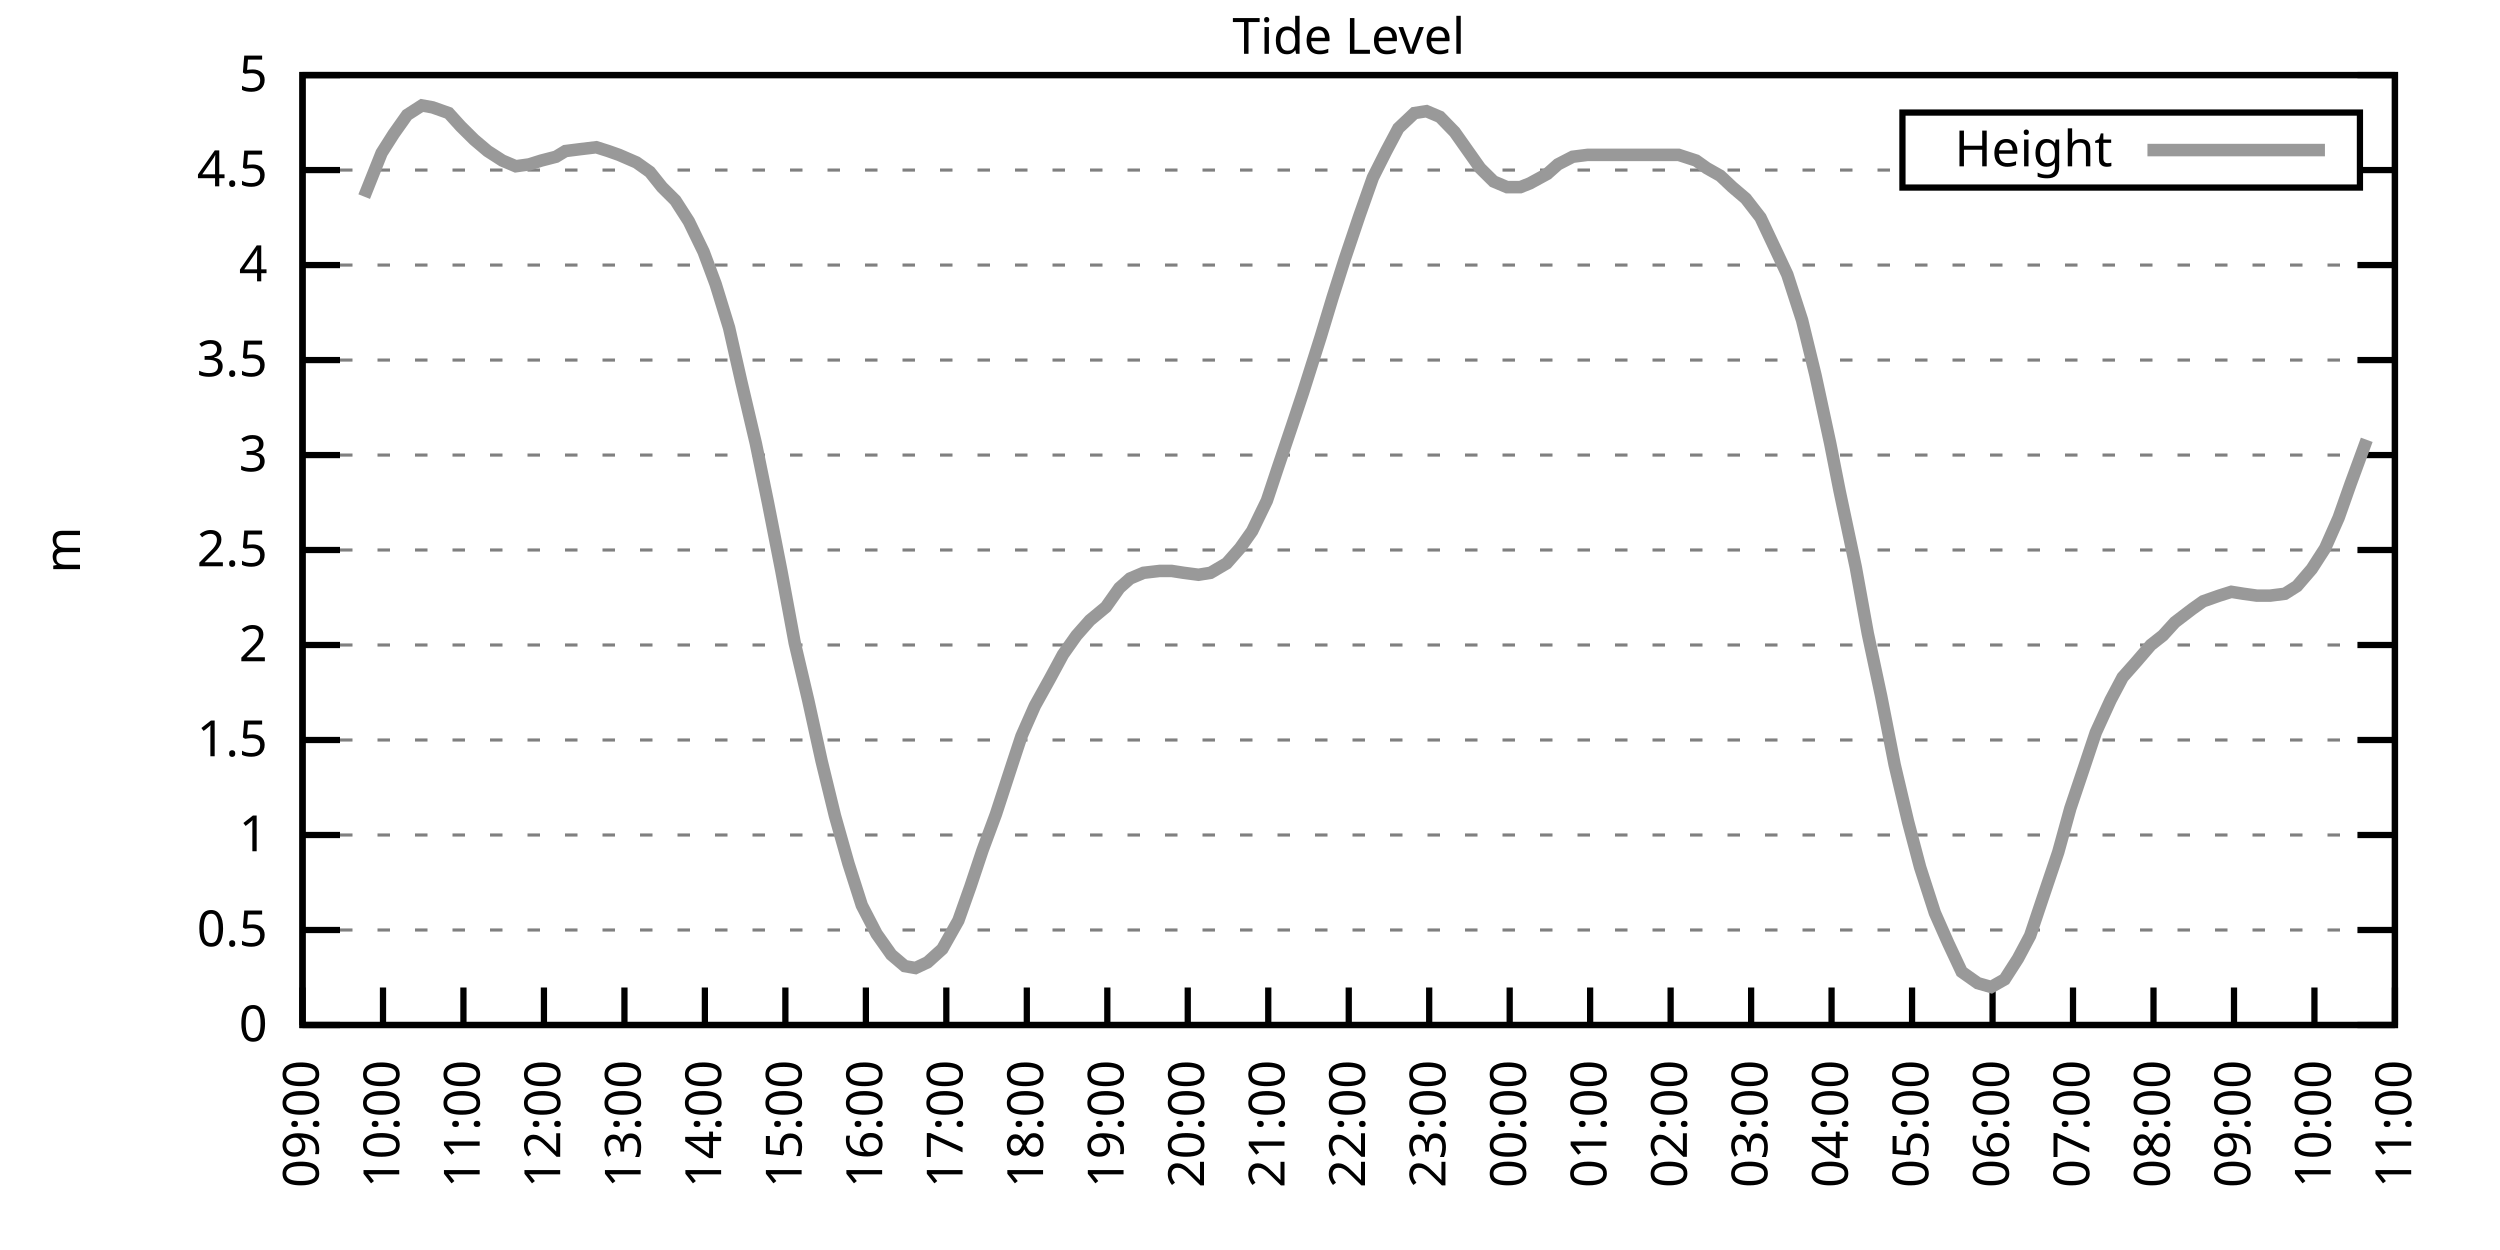
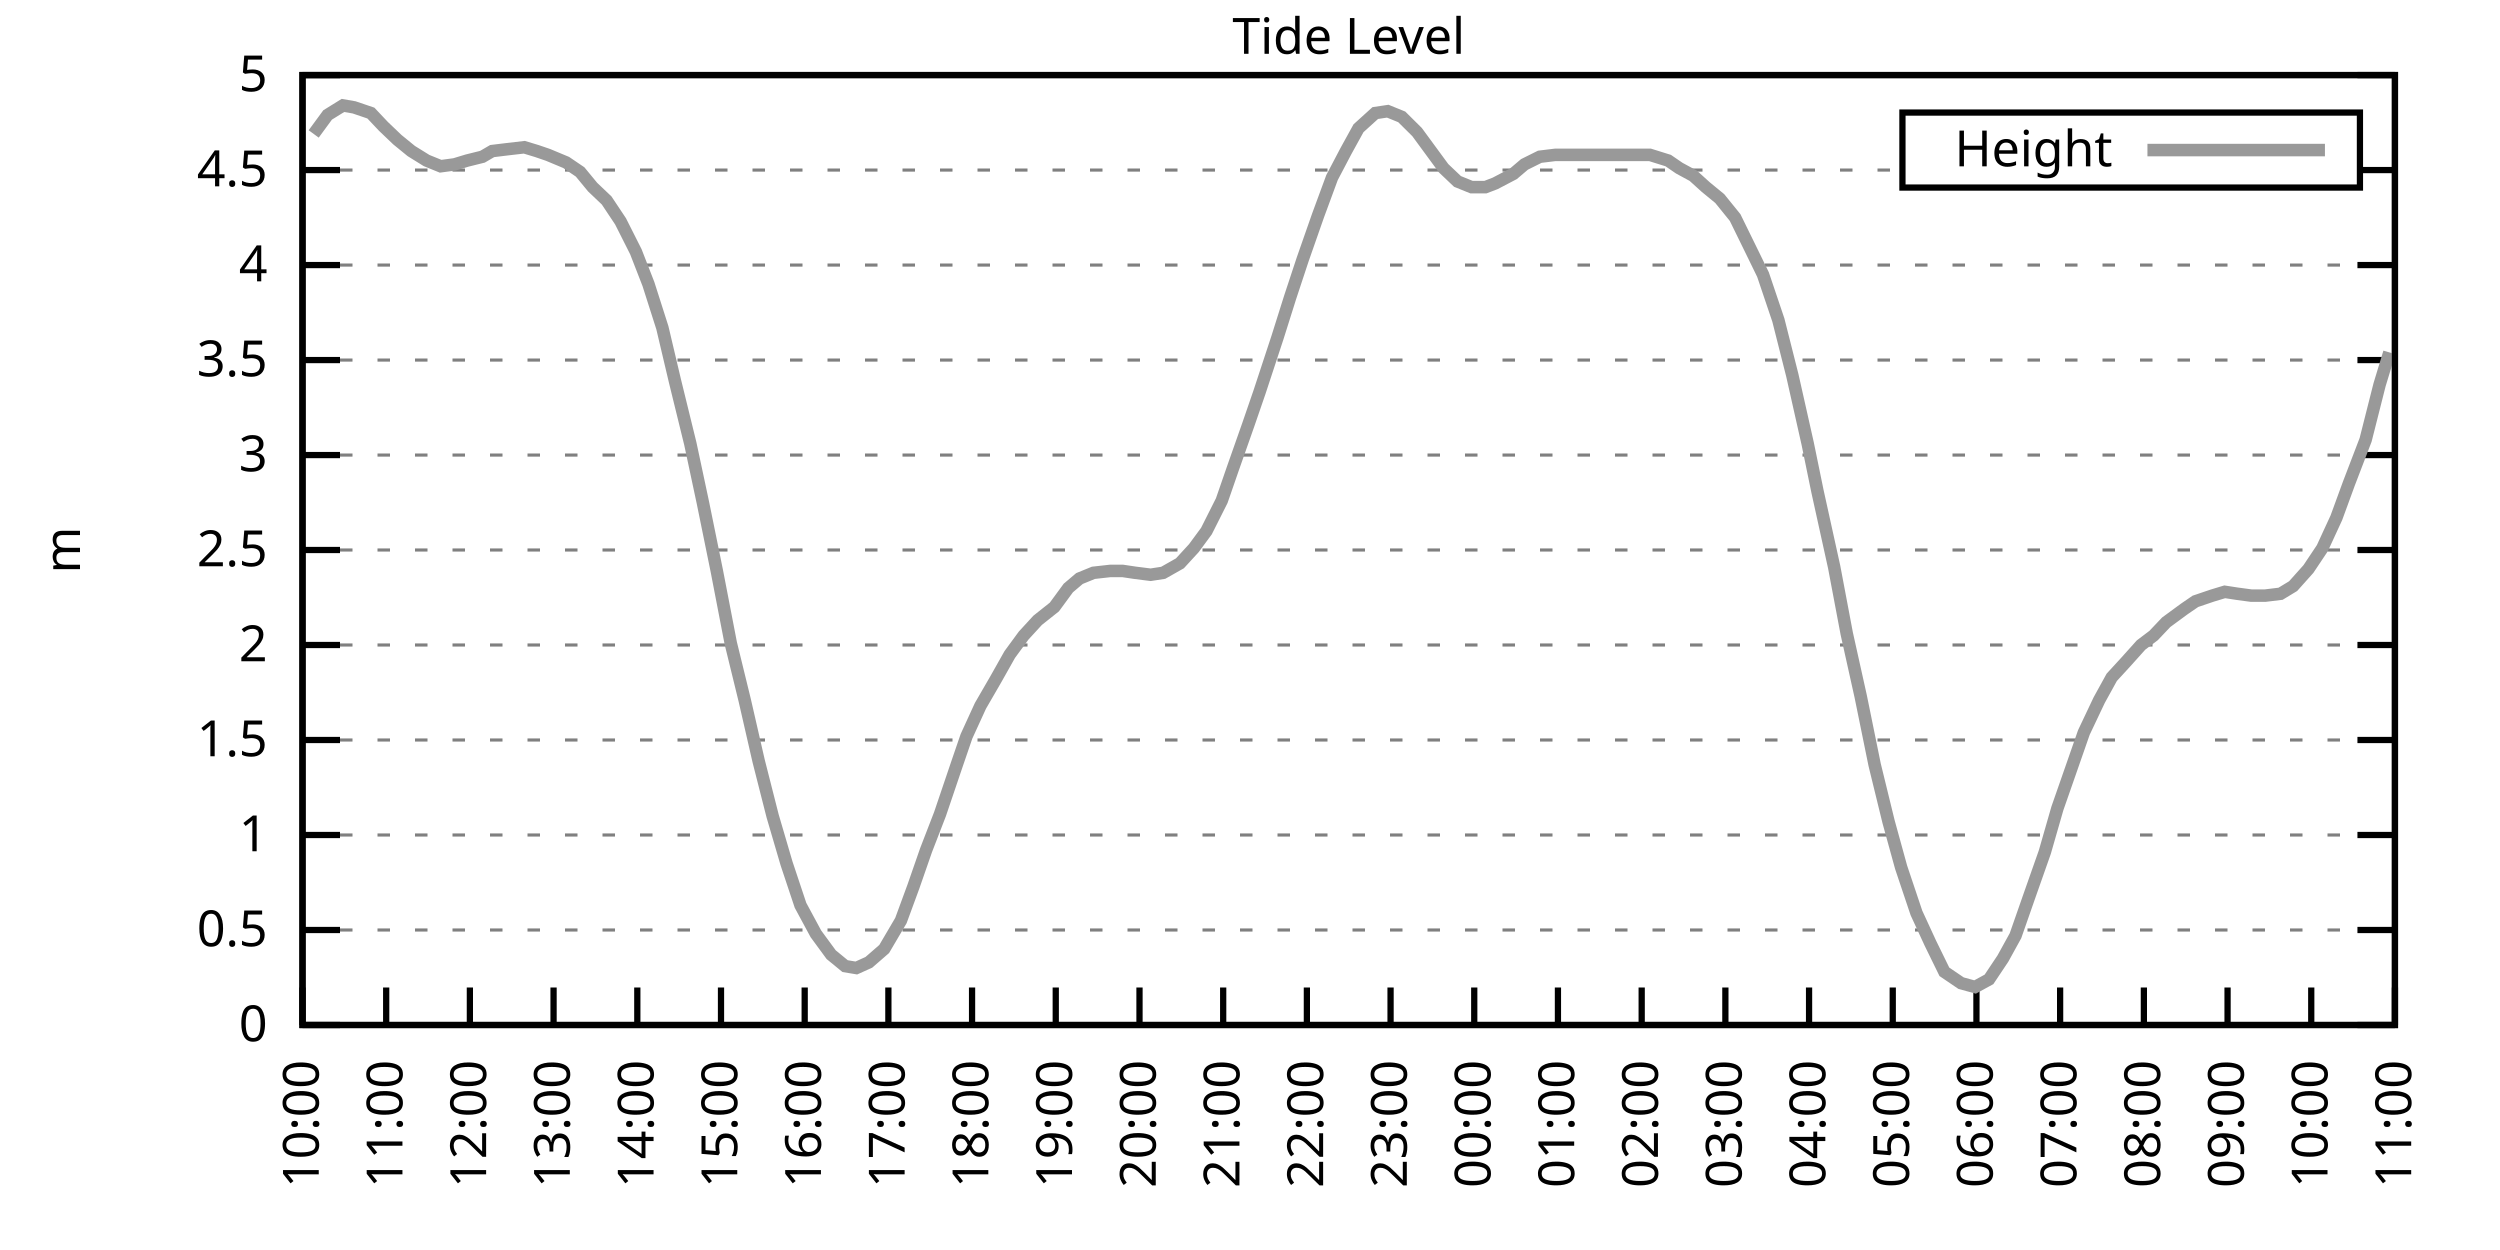
<svg xmlns="http://www.w3.org/2000/svg" xmlns:xlink="http://www.w3.org/1999/xlink" width="400" height="200" viewBox="0 0 400 200">
  <g id="gnuplot_canvas">
    <rect x="0" y="0" width="400" height="200" fill="none" />
    <defs>
      <circle id="gpDot" r="0.5" stroke-width="0.5" stroke="currentColor" />
      <path id="gpPt0" stroke-width="0.333" stroke="currentColor" d="M-1,0 h2 M0,-1 v2" />
      <path id="gpPt1" stroke-width="0.333" stroke="currentColor" d="M-1,-1 L1,1 M1,-1 L-1,1" />
      <path id="gpPt2" stroke-width="0.333" stroke="currentColor" d="M-1,0 L1,0 M0,-1 L0,1 M-1,-1 L1,1 M-1,1 L1,-1" />
      <rect id="gpPt3" stroke-width="0.333" stroke="currentColor" x="-1" y="-1" width="2" height="2" />
      <rect id="gpPt4" stroke-width="0.333" stroke="currentColor" fill="currentColor" x="-1" y="-1" width="2" height="2" />
      <circle id="gpPt5" stroke-width="0.333" stroke="currentColor" cx="0" cy="0" r="1" />
      <use xlink:href="#gpPt5" id="gpPt6" fill="currentColor" stroke="none" />
      <path id="gpPt7" stroke-width="0.333" stroke="currentColor" d="M0,-1.33 L-1.33,0.67 L1.33,0.67 z" />
      <use xlink:href="#gpPt7" id="gpPt8" fill="currentColor" stroke="none" />
      <use xlink:href="#gpPt7" id="gpPt9" stroke="currentColor" transform="rotate(180)" />
      <use xlink:href="#gpPt9" id="gpPt10" fill="currentColor" stroke="none" />
      <use xlink:href="#gpPt3" id="gpPt11" stroke="currentColor" transform="rotate(45)" />
      <use xlink:href="#gpPt11" id="gpPt12" fill="currentColor" stroke="none" />
      <path id="gpPt13" stroke-width="0.333" stroke="currentColor" d="M0,1.330 L1.265,0.411 L0.782,-1.067 L-0.782,-1.076 L-1.265,0.411 z" />
      <use xlink:href="#gpPt13" id="gpPt14" fill="currentColor" stroke="none" />
      <filter id="textbox" filterUnits="objectBoundingBox" x="0" y="0" height="1" width="1">
        <feFlood flood-color="white" flood-opacity="1" result="bgnd" />
        <feComposite in="SourceGraphic" in2="bgnd" operator="atop" />
      </filter>
      <filter id="greybox" filterUnits="objectBoundingBox" x="0" y="0" height="1" width="1">
        <feFlood flood-color="lightgrey" flood-opacity="1" result="grey" />
        <feComposite in="SourceGraphic" in2="grey" operator="atop" />
      </filter>
    </defs>
    <g fill="none" color="white" stroke="currentColor" stroke-width="1.00" stroke-linecap="butt" stroke-linejoin="miter">
</g>
    <g fill="none" color="black" stroke="currentColor" stroke-width="1.00" stroke-linecap="butt" stroke-linejoin="miter">
      <g stroke="none" shape-rendering="crispEdges">
        <polygon fill="rgb(255, 255, 255)" points="48.40,164.00 383.18,164.00 383.18,12.02 48.40,12.02 " />
      </g>
    </g>
    <g fill="none" color="black" stroke="currentColor" stroke-width="1.00" stroke-linecap="butt" stroke-linejoin="miter">
</g>
    <g fill="none" color="black" stroke="black" stroke-width="0.50" stroke-linecap="butt" stroke-linejoin="miter">
</g>
    <g fill="none" color="gray" stroke="currentColor" stroke-width="0.50" stroke-linecap="butt" stroke-linejoin="miter">
      <path stroke="gray" stroke-dasharray="2,4" class="gridline" d="M48.40,164.00 L383.19,164.00  " />
    </g>
    <g fill="none" color="gray" stroke="gray" stroke-width="1.00" stroke-linecap="butt" stroke-linejoin="miter">
</g>
    <g fill="none" color="black" stroke="currentColor" stroke-width="1.00" stroke-linecap="butt" stroke-linejoin="miter">
      <path stroke="black" d="M48.40,164.00 L54.40,164.00 M383.19,164.00 L377.19,164.00  " />
      <g transform="translate(42.80,166.60)" stroke="none" fill="black" font-family="Sans" font-size="8.00" text-anchor="end">
        <text>
          <tspan font-family="Sans"> 0</tspan>
        </text>
      </g>
    </g>
    <g fill="none" color="black" stroke="currentColor" stroke-width="1.00" stroke-linecap="butt" stroke-linejoin="miter">
</g>
    <g fill="none" color="black" stroke="black" stroke-width="0.50" stroke-linecap="butt" stroke-linejoin="miter">
</g>
    <g fill="none" color="gray" stroke="currentColor" stroke-width="0.50" stroke-linecap="butt" stroke-linejoin="miter">
      <path stroke="gray" stroke-dasharray="2,4" class="gridline" d="M48.40,148.80 L383.19,148.80  " />
    </g>
    <g fill="none" color="gray" stroke="gray" stroke-width="1.00" stroke-linecap="butt" stroke-linejoin="miter">
</g>
    <g fill="none" color="black" stroke="currentColor" stroke-width="1.00" stroke-linecap="butt" stroke-linejoin="miter">
      <path stroke="black" d="M48.40,148.80 L54.40,148.80 M383.19,148.80 L377.19,148.80  " />
      <g transform="translate(42.80,151.40)" stroke="none" fill="black" font-family="Sans" font-size="8.00" text-anchor="end">
        <text>
          <tspan font-family="Sans"> 0.5</tspan>
        </text>
      </g>
    </g>
    <g fill="none" color="black" stroke="currentColor" stroke-width="1.00" stroke-linecap="butt" stroke-linejoin="miter">
</g>
    <g fill="none" color="black" stroke="black" stroke-width="0.50" stroke-linecap="butt" stroke-linejoin="miter">
</g>
    <g fill="none" color="gray" stroke="currentColor" stroke-width="0.50" stroke-linecap="butt" stroke-linejoin="miter">
      <path stroke="gray" stroke-dasharray="2,4" class="gridline" d="M48.40,133.60 L383.19,133.60  " />
    </g>
    <g fill="none" color="gray" stroke="gray" stroke-width="1.00" stroke-linecap="butt" stroke-linejoin="miter">
</g>
    <g fill="none" color="black" stroke="currentColor" stroke-width="1.00" stroke-linecap="butt" stroke-linejoin="miter">
      <path stroke="black" d="M48.40,133.60 L54.40,133.60 M383.19,133.60 L377.19,133.60  " />
      <g transform="translate(42.80,136.20)" stroke="none" fill="black" font-family="Sans" font-size="8.00" text-anchor="end">
        <text>
          <tspan font-family="Sans"> 1</tspan>
        </text>
      </g>
    </g>
    <g fill="none" color="black" stroke="currentColor" stroke-width="1.00" stroke-linecap="butt" stroke-linejoin="miter">
</g>
    <g fill="none" color="black" stroke="black" stroke-width="0.50" stroke-linecap="butt" stroke-linejoin="miter">
</g>
    <g fill="none" color="gray" stroke="currentColor" stroke-width="0.50" stroke-linecap="butt" stroke-linejoin="miter">
      <path stroke="gray" stroke-dasharray="2,4" class="gridline" d="M48.40,118.40 L383.19,118.40  " />
    </g>
    <g fill="none" color="gray" stroke="gray" stroke-width="1.00" stroke-linecap="butt" stroke-linejoin="miter">
</g>
    <g fill="none" color="black" stroke="currentColor" stroke-width="1.00" stroke-linecap="butt" stroke-linejoin="miter">
      <path stroke="black" d="M48.40,118.40 L54.40,118.40 M383.19,118.40 L377.19,118.40  " />
      <g transform="translate(42.80,121.00)" stroke="none" fill="black" font-family="Sans" font-size="8.00" text-anchor="end">
        <text>
          <tspan font-family="Sans"> 1.5</tspan>
        </text>
      </g>
    </g>
    <g fill="none" color="black" stroke="currentColor" stroke-width="1.00" stroke-linecap="butt" stroke-linejoin="miter">
</g>
    <g fill="none" color="black" stroke="black" stroke-width="0.50" stroke-linecap="butt" stroke-linejoin="miter">
</g>
    <g fill="none" color="gray" stroke="currentColor" stroke-width="0.50" stroke-linecap="butt" stroke-linejoin="miter">
      <path stroke="gray" stroke-dasharray="2,4" class="gridline" d="M48.40,103.20 L383.19,103.20  " />
    </g>
    <g fill="none" color="gray" stroke="gray" stroke-width="1.00" stroke-linecap="butt" stroke-linejoin="miter">
</g>
    <g fill="none" color="black" stroke="currentColor" stroke-width="1.00" stroke-linecap="butt" stroke-linejoin="miter">
      <path stroke="black" d="M48.40,103.20 L54.40,103.20 M383.19,103.20 L377.19,103.20  " />
      <g transform="translate(42.80,105.80)" stroke="none" fill="black" font-family="Sans" font-size="8.00" text-anchor="end">
        <text>
          <tspan font-family="Sans"> 2</tspan>
        </text>
      </g>
    </g>
    <g fill="none" color="black" stroke="currentColor" stroke-width="1.00" stroke-linecap="butt" stroke-linejoin="miter">
</g>
    <g fill="none" color="black" stroke="black" stroke-width="0.50" stroke-linecap="butt" stroke-linejoin="miter">
</g>
    <g fill="none" color="gray" stroke="currentColor" stroke-width="0.50" stroke-linecap="butt" stroke-linejoin="miter">
      <path stroke="gray" stroke-dasharray="2,4" class="gridline" d="M48.40,88.00 L383.19,88.00  " />
    </g>
    <g fill="none" color="gray" stroke="gray" stroke-width="1.00" stroke-linecap="butt" stroke-linejoin="miter">
</g>
    <g fill="none" color="black" stroke="currentColor" stroke-width="1.00" stroke-linecap="butt" stroke-linejoin="miter">
      <path stroke="black" d="M48.40,88.00 L54.40,88.00 M383.19,88.00 L377.19,88.00  " />
      <g transform="translate(42.80,90.60)" stroke="none" fill="black" font-family="Sans" font-size="8.00" text-anchor="end">
        <text>
          <tspan font-family="Sans"> 2.5</tspan>
        </text>
      </g>
    </g>
    <g fill="none" color="black" stroke="currentColor" stroke-width="1.00" stroke-linecap="butt" stroke-linejoin="miter">
</g>
    <g fill="none" color="black" stroke="black" stroke-width="0.50" stroke-linecap="butt" stroke-linejoin="miter">
</g>
    <g fill="none" color="gray" stroke="currentColor" stroke-width="0.50" stroke-linecap="butt" stroke-linejoin="miter">
      <path stroke="gray" stroke-dasharray="2,4" class="gridline" d="M48.40,72.81 L383.19,72.81  " />
    </g>
    <g fill="none" color="gray" stroke="gray" stroke-width="1.00" stroke-linecap="butt" stroke-linejoin="miter">
</g>
    <g fill="none" color="black" stroke="currentColor" stroke-width="1.00" stroke-linecap="butt" stroke-linejoin="miter">
      <path stroke="black" d="M48.40,72.81 L54.40,72.81 M383.19,72.81 L377.19,72.81  " />
      <g transform="translate(42.80,75.41)" stroke="none" fill="black" font-family="Sans" font-size="8.00" text-anchor="end">
        <text>
          <tspan font-family="Sans"> 3</tspan>
        </text>
      </g>
    </g>
    <g fill="none" color="black" stroke="currentColor" stroke-width="1.00" stroke-linecap="butt" stroke-linejoin="miter">
</g>
    <g fill="none" color="black" stroke="black" stroke-width="0.50" stroke-linecap="butt" stroke-linejoin="miter">
</g>
    <g fill="none" color="gray" stroke="currentColor" stroke-width="0.50" stroke-linecap="butt" stroke-linejoin="miter">
      <path stroke="gray" stroke-dasharray="2,4" class="gridline" d="M48.40,57.61 L383.19,57.61  " />
    </g>
    <g fill="none" color="gray" stroke="gray" stroke-width="1.00" stroke-linecap="butt" stroke-linejoin="miter">
</g>
    <g fill="none" color="black" stroke="currentColor" stroke-width="1.00" stroke-linecap="butt" stroke-linejoin="miter">
      <path stroke="black" d="M48.40,57.61 L54.40,57.61 M383.19,57.61 L377.19,57.61  " />
      <g transform="translate(42.80,60.21)" stroke="none" fill="black" font-family="Sans" font-size="8.00" text-anchor="end">
        <text>
          <tspan font-family="Sans"> 3.5</tspan>
        </text>
      </g>
    </g>
    <g fill="none" color="black" stroke="currentColor" stroke-width="1.00" stroke-linecap="butt" stroke-linejoin="miter">
</g>
    <g fill="none" color="black" stroke="black" stroke-width="0.50" stroke-linecap="butt" stroke-linejoin="miter">
</g>
    <g fill="none" color="gray" stroke="currentColor" stroke-width="0.50" stroke-linecap="butt" stroke-linejoin="miter">
      <path stroke="gray" stroke-dasharray="2,4" class="gridline" d="M48.40,42.41 L383.19,42.41  " />
    </g>
    <g fill="none" color="gray" stroke="gray" stroke-width="1.00" stroke-linecap="butt" stroke-linejoin="miter">
</g>
    <g fill="none" color="black" stroke="currentColor" stroke-width="1.00" stroke-linecap="butt" stroke-linejoin="miter">
      <path stroke="black" d="M48.40,42.41 L54.40,42.41 M383.19,42.41 L377.19,42.41  " />
      <g transform="translate(42.80,45.01)" stroke="none" fill="black" font-family="Sans" font-size="8.00" text-anchor="end">
        <text>
          <tspan font-family="Sans"> 4</tspan>
        </text>
      </g>
    </g>
    <g fill="none" color="black" stroke="currentColor" stroke-width="1.00" stroke-linecap="butt" stroke-linejoin="miter">
</g>
    <g fill="none" color="black" stroke="black" stroke-width="0.50" stroke-linecap="butt" stroke-linejoin="miter">
</g>
    <g fill="none" color="gray" stroke="currentColor" stroke-width="0.50" stroke-linecap="butt" stroke-linejoin="miter">
      <path stroke="gray" stroke-dasharray="2,4" class="gridline" d="M48.40,27.21 L304.39,27.21 M377.59,27.21 L383.19,27.21  " />
    </g>
    <g fill="none" color="gray" stroke="gray" stroke-width="1.00" stroke-linecap="butt" stroke-linejoin="miter">
</g>
    <g fill="none" color="black" stroke="currentColor" stroke-width="1.00" stroke-linecap="butt" stroke-linejoin="miter">
      <path stroke="black" d="M48.40,27.21 L54.40,27.21 M383.19,27.21 L377.19,27.21  " />
      <g transform="translate(42.80,29.81)" stroke="none" fill="black" font-family="Sans" font-size="8.00" text-anchor="end">
        <text>
          <tspan font-family="Sans"> 4.5</tspan>
        </text>
      </g>
    </g>
    <g fill="none" color="black" stroke="currentColor" stroke-width="1.00" stroke-linecap="butt" stroke-linejoin="miter">
</g>
    <g fill="none" color="black" stroke="black" stroke-width="0.50" stroke-linecap="butt" stroke-linejoin="miter">
</g>
    <g fill="none" color="gray" stroke="currentColor" stroke-width="0.50" stroke-linecap="butt" stroke-linejoin="miter">
      <path stroke="gray" stroke-dasharray="2,4" class="gridline" d="M48.40,12.01 L383.19,12.01  " />
    </g>
    <g fill="none" color="gray" stroke="gray" stroke-width="1.00" stroke-linecap="butt" stroke-linejoin="miter">
</g>
    <g fill="none" color="black" stroke="currentColor" stroke-width="1.00" stroke-linecap="butt" stroke-linejoin="miter">
      <path stroke="black" d="M48.40,12.01 L54.40,12.01 M383.19,12.01 L377.19,12.01  " />
      <g transform="translate(42.80,14.61)" stroke="none" fill="black" font-family="Sans" font-size="8.00" text-anchor="end">
        <text>
          <tspan font-family="Sans"> 5</tspan>
        </text>
      </g>
    </g>
    <g fill="none" color="black" stroke="currentColor" stroke-width="1.00" stroke-linecap="butt" stroke-linejoin="miter">
      <path stroke="black" d="M48.40,164.00 L48.40,158.00  " />
      <g transform="translate(51.00,169.60) rotate(270.00)" stroke="none" fill="black" font-family="Sans" font-size="8.00" text-anchor="end">
        <text>
+           <tspan font-family="Sans">10:00</tspan>
+         </text>
+       </g>
+     </g>
+     <g fill="none" color="black" stroke="currentColor" stroke-width="1.00" stroke-linecap="butt" stroke-linejoin="miter">
+       <path stroke="black" d="M61.79,164.00 L61.79,158.00  " />
+       <g transform="translate(64.39,169.60) rotate(270.00)" stroke="none" fill="black" font-family="Sans" font-size="8.00" text-anchor="end">
+         <text>
+           <tspan font-family="Sans">11:00</tspan>
+         </text>
+       </g>
+     </g>
+     <g fill="none" color="black" stroke="currentColor" stroke-width="1.00" stroke-linecap="butt" stroke-linejoin="miter">
+       <path stroke="black" d="M75.18,164.00 L75.18,158.00  " />
+       <g transform="translate(77.78,169.60) rotate(270.00)" stroke="none" fill="black" font-family="Sans" font-size="8.00" text-anchor="end">
+         <text>
+           <tspan font-family="Sans">12:00</tspan>
+         </text>
+       </g>
+     </g>
+     <g fill="none" color="black" stroke="currentColor" stroke-width="1.00" stroke-linecap="butt" stroke-linejoin="miter">
+       <path stroke="black" d="M88.57,164.00 L88.57,158.00  " />
+       <g transform="translate(91.17,169.60) rotate(270.00)" stroke="none" fill="black" font-family="Sans" font-size="8.00" text-anchor="end">
+         <text>
+           <tspan font-family="Sans">13:00</tspan>
+         </text>
+       </g>
+     </g>
+     <g fill="none" color="black" stroke="currentColor" stroke-width="1.00" stroke-linecap="butt" stroke-linejoin="miter">
+       <path stroke="black" d="M101.97,164.00 L101.97,158.00  " />
+       <g transform="translate(104.57,169.60) rotate(270.00)" stroke="none" fill="black" font-family="Sans" font-size="8.00" text-anchor="end">
+         <text>
+           <tspan font-family="Sans">14:00</tspan>
+         </text>
+       </g>
+     </g>
+     <g fill="none" color="black" stroke="currentColor" stroke-width="1.00" stroke-linecap="butt" stroke-linejoin="miter">
+       <path stroke="black" d="M115.36,164.00 L115.36,158.00  " />
+       <g transform="translate(117.96,169.60) rotate(270.00)" stroke="none" fill="black" font-family="Sans" font-size="8.00" text-anchor="end">
+         <text>
+           <tspan font-family="Sans">15:00</tspan>
+         </text>
+       </g>
+     </g>
+     <g fill="none" color="black" stroke="currentColor" stroke-width="1.00" stroke-linecap="butt" stroke-linejoin="miter">
+       <path stroke="black" d="M128.75,164.00 L128.75,158.00  " />
+       <g transform="translate(131.35,169.60) rotate(270.00)" stroke="none" fill="black" font-family="Sans" font-size="8.00" text-anchor="end">
+         <text>
+           <tspan font-family="Sans">16:00</tspan>
+         </text>
+       </g>
+     </g>
+     <g fill="none" color="black" stroke="currentColor" stroke-width="1.00" stroke-linecap="butt" stroke-linejoin="miter">
+       <path stroke="black" d="M142.14,164.00 L142.14,158.00  " />
+       <g transform="translate(144.74,169.60) rotate(270.00)" stroke="none" fill="black" font-family="Sans" font-size="8.00" text-anchor="end">
+         <text>
+           <tspan font-family="Sans">17:00</tspan>
+         </text>
+       </g>
+     </g>
+     <g fill="none" color="black" stroke="currentColor" stroke-width="1.00" stroke-linecap="butt" stroke-linejoin="miter">
+       <path stroke="black" d="M155.53,164.00 L155.53,158.00  " />
+       <g transform="translate(158.13,169.60) rotate(270.00)" stroke="none" fill="black" font-family="Sans" font-size="8.00" text-anchor="end">
+         <text>
+           <tspan font-family="Sans">18:00</tspan>
+         </text>
+       </g>
+     </g>
+     <g fill="none" color="black" stroke="currentColor" stroke-width="1.00" stroke-linecap="butt" stroke-linejoin="miter">
+       <path stroke="black" d="M168.92,164.00 L168.92,158.00  " />
+       <g transform="translate(171.52,169.60) rotate(270.00)" stroke="none" fill="black" font-family="Sans" font-size="8.00" text-anchor="end">
+         <text>
+           <tspan font-family="Sans">19:00</tspan>
+         </text>
+       </g>
+     </g>
+     <g fill="none" color="black" stroke="currentColor" stroke-width="1.00" stroke-linecap="butt" stroke-linejoin="miter">
+       <path stroke="black" d="M182.32,164.00 L182.32,158.00  " />
+       <g transform="translate(184.92,169.60) rotate(270.00)" stroke="none" fill="black" font-family="Sans" font-size="8.00" text-anchor="end">
+         <text>
+           <tspan font-family="Sans">20:00</tspan>
+         </text>
+       </g>
+     </g>
+     <g fill="none" color="black" stroke="currentColor" stroke-width="1.00" stroke-linecap="butt" stroke-linejoin="miter">
+       <path stroke="black" d="M195.71,164.00 L195.71,158.00  " />
+       <g transform="translate(198.31,169.60) rotate(270.00)" stroke="none" fill="black" font-family="Sans" font-size="8.00" text-anchor="end">
+         <text>
+           <tspan font-family="Sans">21:00</tspan>
+         </text>
+       </g>
+     </g>
+     <g fill="none" color="black" stroke="currentColor" stroke-width="1.00" stroke-linecap="butt" stroke-linejoin="miter">
+       <path stroke="black" d="M209.10,164.00 L209.10,158.00  " />
+       <g transform="translate(211.70,169.60) rotate(270.00)" stroke="none" fill="black" font-family="Sans" font-size="8.00" text-anchor="end">
+         <text>
+           <tspan font-family="Sans">22:00</tspan>
+         </text>
+       </g>
+     </g>
+     <g fill="none" color="black" stroke="currentColor" stroke-width="1.00" stroke-linecap="butt" stroke-linejoin="miter">
+       <path stroke="black" d="M222.49,164.00 L222.49,158.00  " />
+       <g transform="translate(225.09,169.60) rotate(270.00)" stroke="none" fill="black" font-family="Sans" font-size="8.00" text-anchor="end">
+         <text>
+           <tspan font-family="Sans">23:00</tspan>
+         </text>
+       </g>
+     </g>
+     <g fill="none" color="black" stroke="currentColor" stroke-width="1.00" stroke-linecap="butt" stroke-linejoin="miter">
+       <path stroke="black" d="M235.88,164.00 L235.88,158.00  " />
+       <g transform="translate(238.48,169.60) rotate(270.00)" stroke="none" fill="black" font-family="Sans" font-size="8.00" text-anchor="end">
+         <text>
+           <tspan font-family="Sans">00:00</tspan>
+         </text>
+       </g>
+     </g>
+     <g fill="none" color="black" stroke="currentColor" stroke-width="1.00" stroke-linecap="butt" stroke-linejoin="miter">
+       <path stroke="black" d="M249.27,164.00 L249.27,158.00  " />
+       <g transform="translate(251.87,169.60) rotate(270.00)" stroke="none" fill="black" font-family="Sans" font-size="8.00" text-anchor="end">
+         <text>
+           <tspan font-family="Sans">01:00</tspan>
+         </text>
+       </g>
+     </g>
+     <g fill="none" color="black" stroke="currentColor" stroke-width="1.00" stroke-linecap="butt" stroke-linejoin="miter">
+       <path stroke="black" d="M262.67,164.00 L262.67,158.00  " />
+       <g transform="translate(265.27,169.60) rotate(270.00)" stroke="none" fill="black" font-family="Sans" font-size="8.00" text-anchor="end">
+         <text>
+           <tspan font-family="Sans">02:00</tspan>
+         </text>
+       </g>
+     </g>
+     <g fill="none" color="black" stroke="currentColor" stroke-width="1.00" stroke-linecap="butt" stroke-linejoin="miter">
+       <path stroke="black" d="M276.06,164.00 L276.06,158.00  " />
+       <g transform="translate(278.66,169.60) rotate(270.00)" stroke="none" fill="black" font-family="Sans" font-size="8.00" text-anchor="end">
+         <text>
+           <tspan font-family="Sans">03:00</tspan>
+         </text>
+       </g>
+     </g>
+     <g fill="none" color="black" stroke="currentColor" stroke-width="1.00" stroke-linecap="butt" stroke-linejoin="miter">
+       <path stroke="black" d="M289.45,164.00 L289.45,158.00  " />
+       <g transform="translate(292.05,169.60) rotate(270.00)" stroke="none" fill="black" font-family="Sans" font-size="8.00" text-anchor="end">
+         <text>
+           <tspan font-family="Sans">04:00</tspan>
+         </text>
+       </g>
+     </g>
+     <g fill="none" color="black" stroke="currentColor" stroke-width="1.00" stroke-linecap="butt" stroke-linejoin="miter">
+       <path stroke="black" d="M302.84,164.00 L302.84,158.00  " />
+       <g transform="translate(305.44,169.60) rotate(270.00)" stroke="none" fill="black" font-family="Sans" font-size="8.00" text-anchor="end">
+         <text>
+           <tspan font-family="Sans">05:00</tspan>
+         </text>
+       </g>
+     </g>
+     <g fill="none" color="black" stroke="currentColor" stroke-width="1.00" stroke-linecap="butt" stroke-linejoin="miter">
+       <path stroke="black" d="M316.23,164.00 L316.23,158.00  " />
+       <g transform="translate(318.83,169.60) rotate(270.00)" stroke="none" fill="black" font-family="Sans" font-size="8.00" text-anchor="end">
+         <text>
+           <tspan font-family="Sans">06:00</tspan>
+         </text>
+       </g>
+     </g>
+     <g fill="none" color="black" stroke="currentColor" stroke-width="1.00" stroke-linecap="butt" stroke-linejoin="miter">
+       <path stroke="black" d="M329.62,164.00 L329.62,158.00  " />
+       <g transform="translate(332.22,169.60) rotate(270.00)" stroke="none" fill="black" font-family="Sans" font-size="8.00" text-anchor="end">
+         <text>
+           <tspan font-family="Sans">07:00</tspan>
+         </text>
+       </g>
+     </g>
+     <g fill="none" color="black" stroke="currentColor" stroke-width="1.00" stroke-linecap="butt" stroke-linejoin="miter">
+       <path stroke="black" d="M343.02,164.00 L343.02,158.00  " />
+       <g transform="translate(345.62,169.60) rotate(270.00)" stroke="none" fill="black" font-family="Sans" font-size="8.00" text-anchor="end">
+         <text>
+           <tspan font-family="Sans">08:00</tspan>
+         </text>
+       </g>
+     </g>
+     <g fill="none" color="black" stroke="currentColor" stroke-width="1.00" stroke-linecap="butt" stroke-linejoin="miter">
+       <path stroke="black" d="M356.41,164.00 L356.41,158.00  " />
+       <g transform="translate(359.01,169.60) rotate(270.00)" stroke="none" fill="black" font-family="Sans" font-size="8.00" text-anchor="end">
+         <text>
          <tspan font-family="Sans">09:00</tspan>
        </text>
      </g>
    </g>
    <g fill="none" color="black" stroke="currentColor" stroke-width="1.00" stroke-linecap="butt" stroke-linejoin="miter">
-       <path stroke="black" d="M61.28,164.00 L61.28,158.00  " />
-       <g transform="translate(63.88,169.60) rotate(270.00)" stroke="none" fill="black" font-family="Sans" font-size="8.00" text-anchor="end">
-         <text>
-           <tspan font-family="Sans">10:00</tspan>
-         </text>
-       </g>
-     </g>
-     <g fill="none" color="black" stroke="currentColor" stroke-width="1.00" stroke-linecap="butt" stroke-linejoin="miter">
-       <path stroke="black" d="M74.15,164.00 L74.15,158.00  " />
-       <g transform="translate(76.75,169.60) rotate(270.00)" stroke="none" fill="black" font-family="Sans" font-size="8.00" text-anchor="end">
-         <text>
-           <tspan font-family="Sans">11:00</tspan>
-         </text>
-       </g>
-     </g>
-     <g fill="none" color="black" stroke="currentColor" stroke-width="1.00" stroke-linecap="butt" stroke-linejoin="miter">
-       <path stroke="black" d="M87.03,164.00 L87.03,158.00  " />
-       <g transform="translate(89.63,169.60) rotate(270.00)" stroke="none" fill="black" font-family="Sans" font-size="8.00" text-anchor="end">
-         <text>
-           <tspan font-family="Sans">12:00</tspan>
-         </text>
-       </g>
-     </g>
-     <g fill="none" color="black" stroke="currentColor" stroke-width="1.00" stroke-linecap="butt" stroke-linejoin="miter">
-       <path stroke="black" d="M99.91,164.00 L99.91,158.00  " />
-       <g transform="translate(102.51,169.60) rotate(270.00)" stroke="none" fill="black" font-family="Sans" font-size="8.00" text-anchor="end">
-         <text>
-           <tspan font-family="Sans">13:00</tspan>
-         </text>
-       </g>
-     </g>
-     <g fill="none" color="black" stroke="currentColor" stroke-width="1.00" stroke-linecap="butt" stroke-linejoin="miter">
-       <path stroke="black" d="M112.78,164.00 L112.78,158.00  " />
-       <g transform="translate(115.38,169.60) rotate(270.00)" stroke="none" fill="black" font-family="Sans" font-size="8.00" text-anchor="end">
-         <text>
-           <tspan font-family="Sans">14:00</tspan>
-         </text>
-       </g>
-     </g>
-     <g fill="none" color="black" stroke="currentColor" stroke-width="1.00" stroke-linecap="butt" stroke-linejoin="miter">
-       <path stroke="black" d="M125.66,164.00 L125.66,158.00  " />
-       <g transform="translate(128.26,169.60) rotate(270.00)" stroke="none" fill="black" font-family="Sans" font-size="8.00" text-anchor="end">
-         <text>
-           <tspan font-family="Sans">15:00</tspan>
-         </text>
-       </g>
-     </g>
-     <g fill="none" color="black" stroke="currentColor" stroke-width="1.00" stroke-linecap="butt" stroke-linejoin="miter">
-       <path stroke="black" d="M138.54,164.00 L138.54,158.00  " />
-       <g transform="translate(141.14,169.60) rotate(270.00)" stroke="none" fill="black" font-family="Sans" font-size="8.00" text-anchor="end">
-         <text>
-           <tspan font-family="Sans">16:00</tspan>
-         </text>
-       </g>
-     </g>
-     <g fill="none" color="black" stroke="currentColor" stroke-width="1.00" stroke-linecap="butt" stroke-linejoin="miter">
-       <path stroke="black" d="M151.41,164.00 L151.41,158.00  " />
-       <g transform="translate(154.01,169.60) rotate(270.00)" stroke="none" fill="black" font-family="Sans" font-size="8.00" text-anchor="end">
-         <text>
-           <tspan font-family="Sans">17:00</tspan>
-         </text>
-       </g>
-     </g>
-     <g fill="none" color="black" stroke="currentColor" stroke-width="1.00" stroke-linecap="butt" stroke-linejoin="miter">
-       <path stroke="black" d="M164.29,164.00 L164.29,158.00  " />
-       <g transform="translate(166.89,169.60) rotate(270.00)" stroke="none" fill="black" font-family="Sans" font-size="8.00" text-anchor="end">
-         <text>
-           <tspan font-family="Sans">18:00</tspan>
-         </text>
-       </g>
-     </g>
-     <g fill="none" color="black" stroke="currentColor" stroke-width="1.00" stroke-linecap="butt" stroke-linejoin="miter">
-       <path stroke="black" d="M177.17,164.00 L177.17,158.00  " />
-       <g transform="translate(179.77,169.60) rotate(270.00)" stroke="none" fill="black" font-family="Sans" font-size="8.00" text-anchor="end">
-         <text>
-           <tspan font-family="Sans">19:00</tspan>
-         </text>
-       </g>
-     </g>
-     <g fill="none" color="black" stroke="currentColor" stroke-width="1.00" stroke-linecap="butt" stroke-linejoin="miter">
-       <path stroke="black" d="M190.04,164.00 L190.04,158.00  " />
-       <g transform="translate(192.64,169.60) rotate(270.00)" stroke="none" fill="black" font-family="Sans" font-size="8.00" text-anchor="end">
-         <text>
-           <tspan font-family="Sans">20:00</tspan>
-         </text>
-       </g>
-     </g>
-     <g fill="none" color="black" stroke="currentColor" stroke-width="1.00" stroke-linecap="butt" stroke-linejoin="miter">
-       <path stroke="black" d="M202.92,164.00 L202.92,158.00  " />
-       <g transform="translate(205.52,169.60) rotate(270.00)" stroke="none" fill="black" font-family="Sans" font-size="8.00" text-anchor="end">
-         <text>
-           <tspan font-family="Sans">21:00</tspan>
-         </text>
-       </g>
-     </g>
-     <g fill="none" color="black" stroke="currentColor" stroke-width="1.00" stroke-linecap="butt" stroke-linejoin="miter">
-       <path stroke="black" d="M215.80,164.00 L215.80,158.00  " />
-       <g transform="translate(218.40,169.60) rotate(270.00)" stroke="none" fill="black" font-family="Sans" font-size="8.00" text-anchor="end">
-         <text>
-           <tspan font-family="Sans">22:00</tspan>
-         </text>
-       </g>
-     </g>
-     <g fill="none" color="black" stroke="currentColor" stroke-width="1.00" stroke-linecap="butt" stroke-linejoin="miter">
-       <path stroke="black" d="M228.67,164.00 L228.67,158.00  " />
-       <g transform="translate(231.27,169.60) rotate(270.00)" stroke="none" fill="black" font-family="Sans" font-size="8.00" text-anchor="end">
-         <text>
-           <tspan font-family="Sans">23:00</tspan>
-         </text>
-       </g>
-     </g>
-     <g fill="none" color="black" stroke="currentColor" stroke-width="1.00" stroke-linecap="butt" stroke-linejoin="miter">
-       <path stroke="black" d="M241.55,164.00 L241.55,158.00  " />
-       <g transform="translate(244.15,169.60) rotate(270.00)" stroke="none" fill="black" font-family="Sans" font-size="8.00" text-anchor="end">
-         <text>
-           <tspan font-family="Sans">00:00</tspan>
-         </text>
-       </g>
-     </g>
-     <g fill="none" color="black" stroke="currentColor" stroke-width="1.00" stroke-linecap="butt" stroke-linejoin="miter">
-       <path stroke="black" d="M254.42,164.00 L254.42,158.00  " />
-       <g transform="translate(257.02,169.60) rotate(270.00)" stroke="none" fill="black" font-family="Sans" font-size="8.00" text-anchor="end">
-         <text>
-           <tspan font-family="Sans">01:00</tspan>
-         </text>
-       </g>
-     </g>
-     <g fill="none" color="black" stroke="currentColor" stroke-width="1.00" stroke-linecap="butt" stroke-linejoin="miter">
-       <path stroke="black" d="M267.30,164.00 L267.30,158.00  " />
-       <g transform="translate(269.90,169.60) rotate(270.00)" stroke="none" fill="black" font-family="Sans" font-size="8.00" text-anchor="end">
-         <text>
-           <tspan font-family="Sans">02:00</tspan>
-         </text>
-       </g>
-     </g>
-     <g fill="none" color="black" stroke="currentColor" stroke-width="1.00" stroke-linecap="butt" stroke-linejoin="miter">
-       <path stroke="black" d="M280.18,164.00 L280.18,158.00  " />
-       <g transform="translate(282.78,169.60) rotate(270.00)" stroke="none" fill="black" font-family="Sans" font-size="8.00" text-anchor="end">
-         <text>
-           <tspan font-family="Sans">03:00</tspan>
-         </text>
-       </g>
-     </g>
-     <g fill="none" color="black" stroke="currentColor" stroke-width="1.00" stroke-linecap="butt" stroke-linejoin="miter">
-       <path stroke="black" d="M293.05,164.00 L293.05,158.00  " />
-       <g transform="translate(295.65,169.60) rotate(270.00)" stroke="none" fill="black" font-family="Sans" font-size="8.00" text-anchor="end">
-         <text>
-           <tspan font-family="Sans">04:00</tspan>
-         </text>
-       </g>
-     </g>
-     <g fill="none" color="black" stroke="currentColor" stroke-width="1.00" stroke-linecap="butt" stroke-linejoin="miter">
-       <path stroke="black" d="M305.93,164.00 L305.93,158.00  " />
-       <g transform="translate(308.53,169.60) rotate(270.00)" stroke="none" fill="black" font-family="Sans" font-size="8.00" text-anchor="end">
-         <text>
-           <tspan font-family="Sans">05:00</tspan>
-         </text>
-       </g>
-     </g>
-     <g fill="none" color="black" stroke="currentColor" stroke-width="1.00" stroke-linecap="butt" stroke-linejoin="miter">
-       <path stroke="black" d="M318.81,164.00 L318.81,158.00  " />
-       <g transform="translate(321.41,169.60) rotate(270.00)" stroke="none" fill="black" font-family="Sans" font-size="8.00" text-anchor="end">
-         <text>
-           <tspan font-family="Sans">06:00</tspan>
-         </text>
-       </g>
-     </g>
-     <g fill="none" color="black" stroke="currentColor" stroke-width="1.00" stroke-linecap="butt" stroke-linejoin="miter">
-       <path stroke="black" d="M331.68,164.00 L331.68,158.00  " />
-       <g transform="translate(334.28,169.60) rotate(270.00)" stroke="none" fill="black" font-family="Sans" font-size="8.00" text-anchor="end">
-         <text>
-           <tspan font-family="Sans">07:00</tspan>
-         </text>
-       </g>
-     </g>
-     <g fill="none" color="black" stroke="currentColor" stroke-width="1.00" stroke-linecap="butt" stroke-linejoin="miter">
-       <path stroke="black" d="M344.56,164.00 L344.56,158.00  " />
-       <g transform="translate(347.16,169.60) rotate(270.00)" stroke="none" fill="black" font-family="Sans" font-size="8.00" text-anchor="end">
-         <text>
-           <tspan font-family="Sans">08:00</tspan>
-         </text>
-       </g>
-     </g>
-     <g fill="none" color="black" stroke="currentColor" stroke-width="1.00" stroke-linecap="butt" stroke-linejoin="miter">
-       <path stroke="black" d="M357.44,164.00 L357.44,158.00  " />
-       <g transform="translate(360.04,169.60) rotate(270.00)" stroke="none" fill="black" font-family="Sans" font-size="8.00" text-anchor="end">
-         <text>
-           <tspan font-family="Sans">09:00</tspan>
-         </text>
-       </g>
-     </g>
-     <g fill="none" color="black" stroke="currentColor" stroke-width="1.00" stroke-linecap="butt" stroke-linejoin="miter">
-       <path stroke="black" d="M370.31,164.00 L370.31,158.00  " />
-       <g transform="translate(372.91,169.60) rotate(270.00)" stroke="none" fill="black" font-family="Sans" font-size="8.00" text-anchor="end">
+       <path stroke="black" d="M369.80,164.00 L369.80,158.00  " />
+       <g transform="translate(372.40,169.60) rotate(270.00)" stroke="none" fill="black" font-family="Sans" font-size="8.00" text-anchor="end">
        <text>
          <tspan font-family="Sans">10:00</tspan>
        </text>
      </g>
    </g>
    <g fill="none" color="black" stroke="currentColor" stroke-width="1.00" stroke-linecap="butt" stroke-linejoin="miter">
      <path stroke="black" d="M383.19,164.00 L383.19,158.00  " />
      <g transform="translate(385.79,169.60) rotate(270.00)" stroke="none" fill="black" font-family="Sans" font-size="8.00" text-anchor="end">
        <text>
          <tspan font-family="Sans">11:00</tspan>
        </text>
      </g>
    </g>
    <g fill="none" color="black" stroke="currentColor" stroke-width="1.00" stroke-linecap="butt" stroke-linejoin="miter">
</g>
    <g fill="none" color="black" stroke="currentColor" stroke-width="1.00" stroke-linecap="butt" stroke-linejoin="miter">
      <path stroke="black" d="M48.40,12.01 L48.40,164.00 L383.19,164.00 L383.19,12.01 L48.40,12.01 Z  " />
    </g>
    <g fill="none" color="black" stroke="currentColor" stroke-width="1.00" stroke-linecap="butt" stroke-linejoin="miter">
</g>
    <g fill="none" color="black" stroke="currentColor" stroke-width="1.00" stroke-linecap="butt" stroke-linejoin="miter">
      <path stroke="black" d="M304.39,30.01 L304.39,18.01 L377.59,18.01 L377.59,30.01 L304.39,30.01 Z  " />
    </g>
    <g id="Tide_level_plot_1">
      <g fill="none" color="white" stroke="black" stroke-width="2.00" stroke-linecap="butt" stroke-linejoin="miter">
</g>
      <g fill="none" color="black" stroke="currentColor" stroke-width="2.00" stroke-linecap="butt" stroke-linejoin="miter">
        <g transform="translate(337.99,26.61)" stroke="none" fill="black" font-family="Sans" font-size="8.00" text-anchor="end">
          <text>
            <tspan font-family="Sans">Height</tspan>
          </text>
        </g>
      </g>
      <g fill="none" color="black" stroke="currentColor" stroke-width="2.00" stroke-linecap="butt" stroke-linejoin="miter">
-         <path stroke="rgb(153, 153, 153)" d="M343.59,24.01 L371.99,24.01 M58.27,31.46 L61.06,24.47 L62.99,21.43 L65.14,18.39 L67.50,16.87 L69.22,17.18   L71.79,18.09 L73.72,20.22 L75.87,22.35 L78.02,24.17 L80.38,25.69 L82.52,26.60 L84.67,26.30 L86.60,25.69   L88.96,25.08 L90.46,24.17 L92.82,23.87 L95.40,23.56 L97.33,24.17 L99.05,24.78 L101.84,25.99 L103.98,27.51   L105.92,29.94 L108.06,32.07 L110.21,35.42 L112.57,40.28 L114.50,45.45 L116.65,52.44 L118.58,60.95 L120.94,70.98   L122.87,80.41 L125.02,91.35 L127.16,102.90 L129.31,112.02 L131.45,121.75 L133.60,130.56 L135.75,138.16 L137.89,144.85   L140.25,149.41 L142.61,152.75 L144.76,154.58 L146.48,154.88 L148.41,153.97 L150.77,151.84 L153.34,147.28 L155.28,141.81   L157.21,136.03 L159.35,130.26 L161.93,122.35 L163.43,117.80 L165.58,112.93 L167.94,108.68 L170.08,104.72 L172.23,101.68   L174.38,99.25 L176.95,97.12 L179.10,94.08 L180.81,92.56 L182.96,91.65 L185.54,91.35 L187.47,91.35 L189.40,91.65   L191.76,91.96 L193.69,91.65 L196.27,90.13 L198.41,87.70 L200.34,84.97 L202.70,80.10 L204.42,74.93 L206.78,67.94   L208.50,62.77 L211.29,53.96 L213.22,47.58 L215.15,41.50 L217.51,34.50 L219.66,28.42 L221.80,24.17 L223.74,20.52   L226.31,18.09 L228.24,17.79 L230.39,18.70 L232.75,21.13 L234.68,23.87 L236.83,26.91 L238.97,29.03 L241.12,29.94   L243.26,29.94 L244.77,29.34 L247.56,27.82 L249.27,26.30 L251.63,25.08 L254.00,24.78 L268.59,24.78 L271.38,25.69   L273.10,26.91 L275.24,28.12 L277.17,29.94 L279.32,31.77 L281.68,34.81 L284.26,40.28 L285.97,43.93 L288.33,51.22   L290.48,60.04 L292.84,70.98 L294.34,78.58 L296.92,90.74 L298.85,101.38 L300.99,111.41 L303.14,122.35 L305.29,131.47   L307.22,138.77 L309.58,146.07 L311.73,150.93 L313.87,155.49 L316.45,157.31 L318.59,157.92 L320.74,156.70 L322.88,153.36   L324.82,149.71 L326.96,143.33 L329.32,136.34 L331.25,129.35 L333.40,122.96 L335.33,117.19 L337.69,112.02 L339.62,108.37   L341.77,105.94 L344.13,103.20 L346.06,101.68 L347.99,99.56 L350.78,97.43 L352.50,96.21 L355.08,95.30 L357.01,94.69   L358.94,95.00 L361.09,95.30 L363.23,95.30 L365.59,95.00 L367.52,93.78 L369.88,91.04 L372.03,87.70 L374.18,82.84   L376.11,77.37 L378.68,70.37  " />
+         <path stroke="rgb(153, 153, 153)" d="M343.59,24.01 L371.99,24.01 M50.19,21.43 L52.42,18.39 L54.87,16.87 L56.66,17.18 L59.34,18.09 L61.35,20.22   L63.58,22.35 L65.81,24.17 L68.26,25.69 L70.50,26.60 L72.73,26.30 L74.74,25.69 L77.19,25.08 L78.75,24.17   L81.21,23.87 L83.89,23.56 L85.90,24.17 L87.68,24.78 L90.58,25.99 L92.82,27.51 L94.82,29.94 L97.06,32.07   L99.29,35.42 L101.74,40.28 L103.75,45.45 L105.98,52.44 L107.99,60.95 L110.45,70.98 L112.46,80.41 L114.69,91.35   L116.92,102.90 L119.15,112.02 L121.38,121.75 L123.62,130.56 L125.85,138.16 L128.08,144.85 L130.54,149.41 L132.99,152.75   L135.22,154.58 L137.01,154.88 L139.02,153.97 L141.47,151.84 L144.15,147.28 L146.16,141.81 L148.17,136.03 L150.40,130.26   L153.08,122.35 L154.64,117.80 L156.87,112.93 L159.33,108.68 L161.56,104.72 L163.79,101.68 L166.02,99.25 L168.70,97.12   L170.93,94.08 L172.72,92.56 L174.95,91.65 L177.63,91.35 L179.64,91.35 L181.65,91.65 L184.10,91.96 L186.11,91.65   L188.79,90.13 L191.02,87.70 L193.03,84.97 L195.48,80.10 L197.27,74.93 L199.73,67.94 L201.51,62.77 L204.41,53.96   L206.42,47.58 L208.43,41.50 L210.88,34.50 L213.12,28.42 L215.35,24.17 L217.36,20.52 L220.04,18.09 L222.04,17.79   L224.28,18.70 L226.73,21.13 L228.74,23.87 L230.97,26.91 L233.20,29.03 L235.44,29.94 L237.67,29.94 L239.23,29.34   L242.13,27.82 L243.92,26.30 L246.37,25.08 L248.83,24.78 L264.00,24.78 L266.91,25.69 L268.69,26.91 L270.92,28.12   L272.93,29.94 L275.16,31.77 L277.62,34.81 L280.30,40.28 L282.08,43.93 L284.54,51.22 L286.77,60.04 L289.23,70.98   L290.79,78.58 L293.47,90.74 L295.48,101.38 L297.71,111.41 L299.94,122.35 L302.17,131.47 L304.18,138.77 L306.63,146.07   L308.87,150.93 L311.10,155.49 L313.78,157.31 L316.01,157.92 L318.24,156.70 L320.47,153.36 L322.48,149.71 L324.71,143.33   L327.17,136.34 L329.18,129.35 L331.41,122.96 L333.42,117.19 L335.87,112.02 L337.88,108.37 L340.11,105.94 L342.57,103.20   L344.58,101.68 L346.59,99.56 L349.49,97.43 L351.27,96.21 L353.95,95.30 L355.96,94.69 L357.97,95.00 L360.20,95.30   L362.43,95.30 L364.89,95.00 L366.90,93.78 L369.35,91.04 L371.58,87.70 L373.82,82.84 L375.82,77.37 L378.50,70.37   L380.73,61.56 L382.30,56.39  " />
      </g>
    </g>
    <g fill="none" color="black" stroke="currentColor" stroke-width="2.00" stroke-linecap="butt" stroke-linejoin="miter">
</g>
    <g fill="none" color="black" stroke="black" stroke-width="1.00" stroke-linecap="butt" stroke-linejoin="miter">
</g>
    <g fill="none" color="black" stroke="currentColor" stroke-width="1.00" stroke-linecap="butt" stroke-linejoin="miter">
      <path stroke="black" d="M48.40,12.01 L48.40,164.00 L383.19,164.00 L383.19,12.01 L48.40,12.01 Z  " />
      <g transform="translate(12.80,88.01) rotate(270.00)" stroke="none" fill="black" font-family="Sans" font-size="8.00" text-anchor="middle">
        <text>
          <tspan font-family="Sans">m</tspan>
        </text>
      </g>
    </g>
    <g fill="none" color="black" stroke="currentColor" stroke-width="1.00" stroke-linecap="butt" stroke-linejoin="miter">
</g>
    <g fill="none" color="black" stroke="currentColor" stroke-width="1.00" stroke-linecap="butt" stroke-linejoin="miter">
      <g transform="translate(215.79,8.61)" stroke="none" fill="black" font-family="Sans" font-size="8.00" text-anchor="middle">
        <text>
          <tspan font-family="Sans">Tide Level</tspan>
        </text>
      </g>
    </g>
    <g fill="none" color="black" stroke="currentColor" stroke-width="1.00" stroke-linecap="butt" stroke-linejoin="miter">
</g>
  </g>
</svg>
